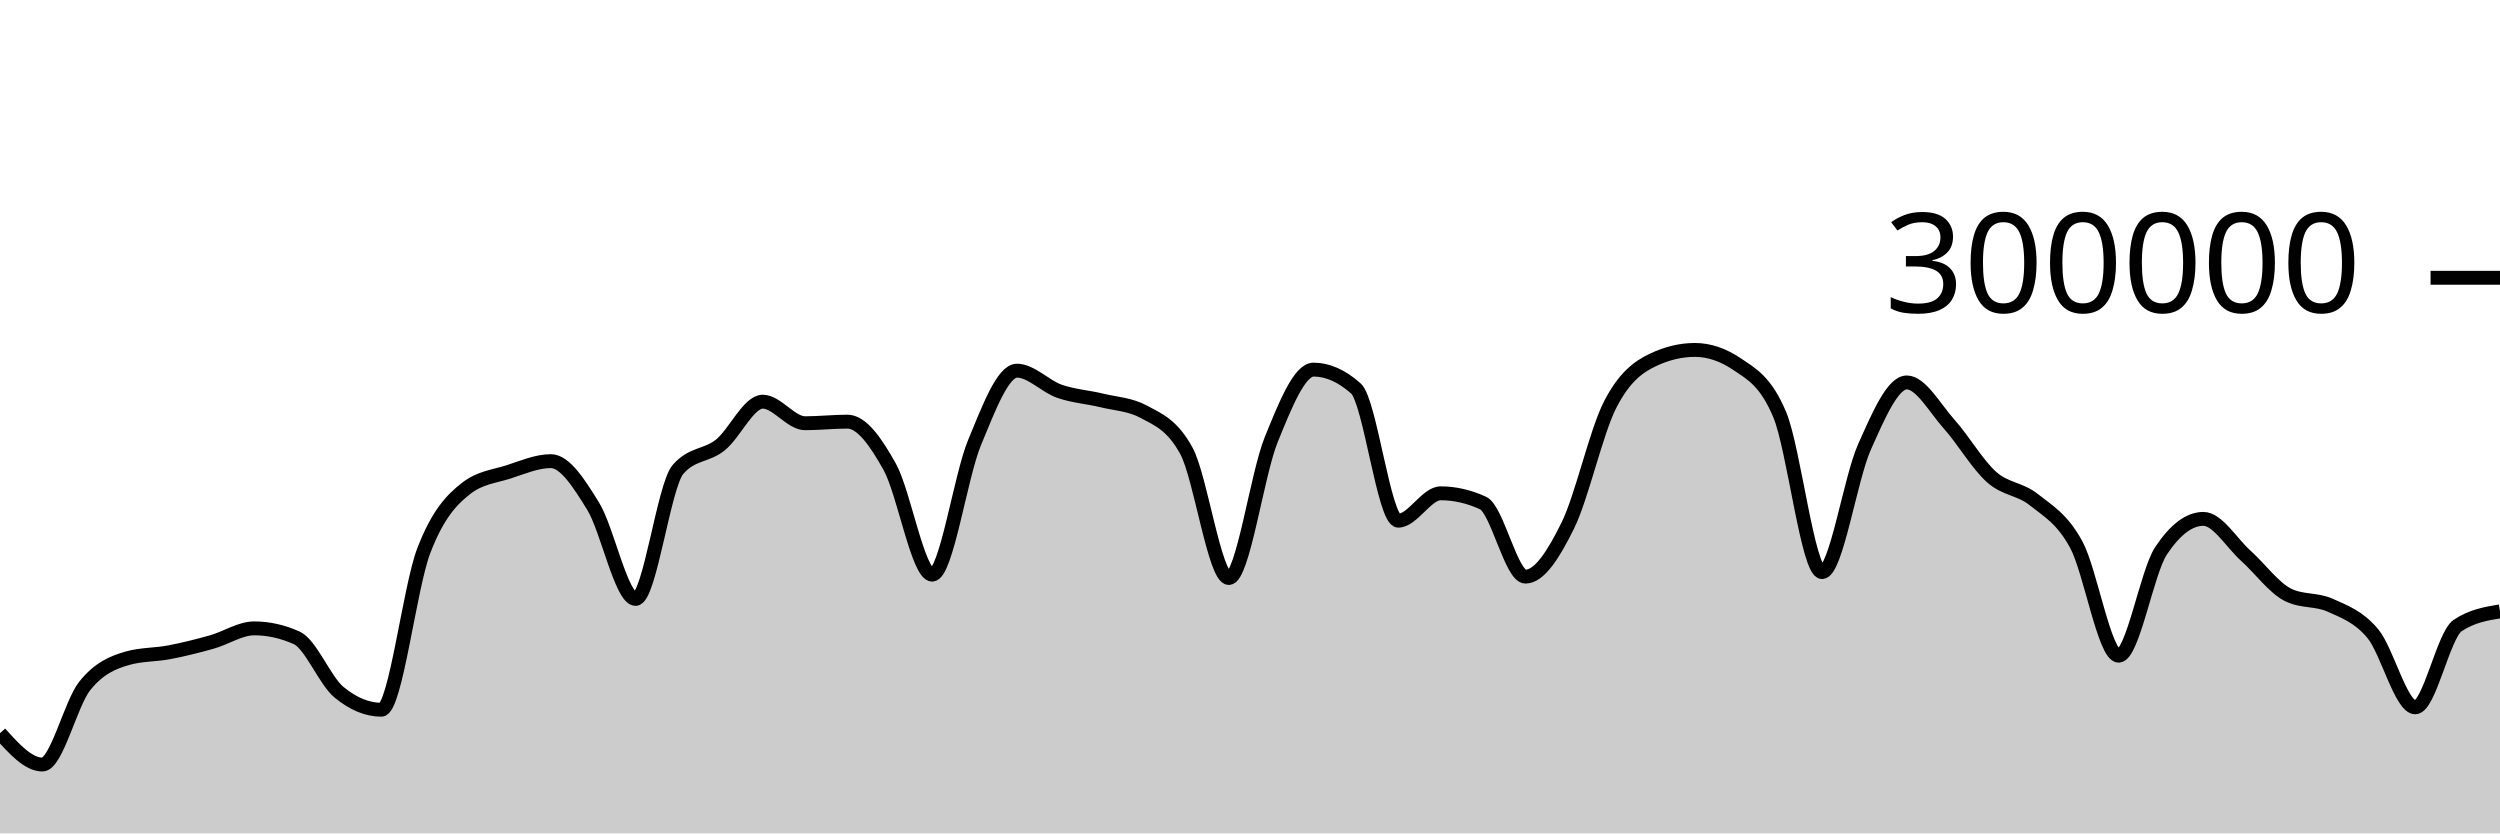
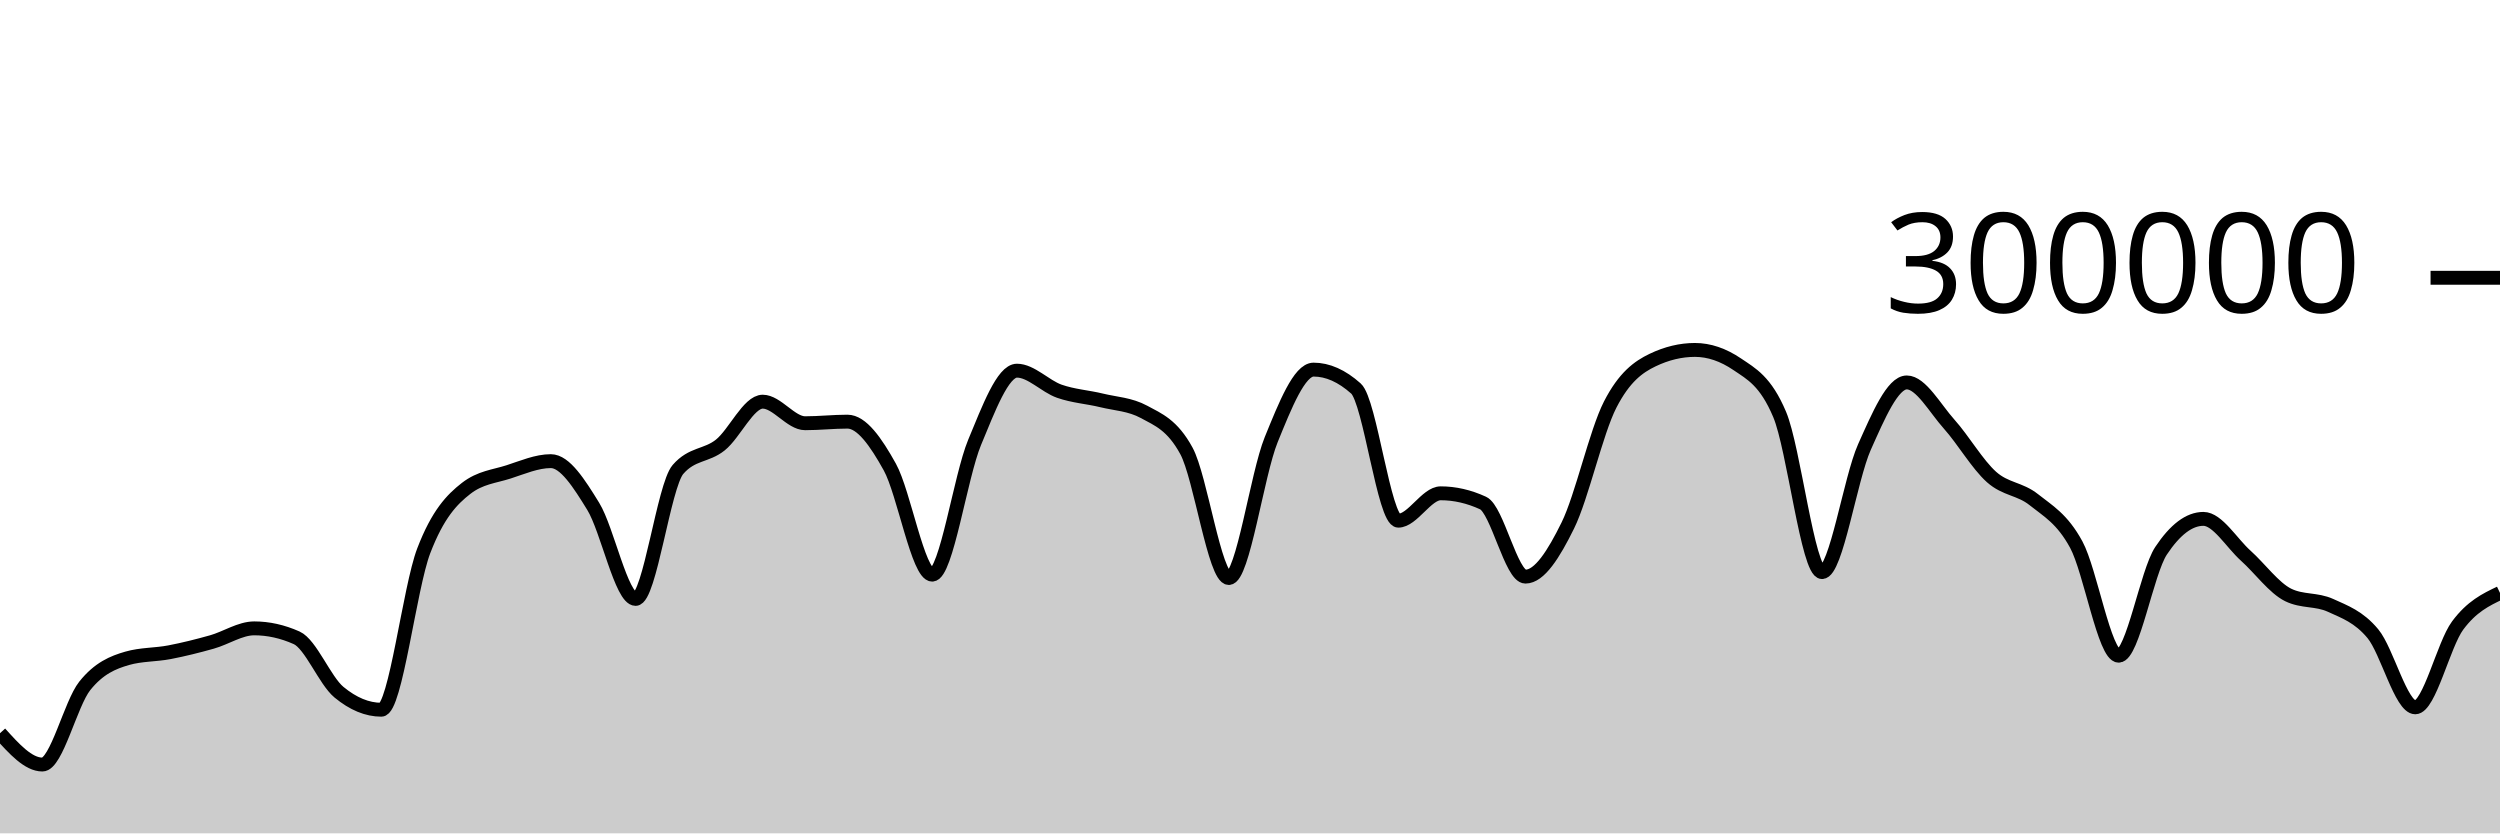
<svg xmlns="http://www.w3.org/2000/svg" viewBox="0 0 180 60">
  <g transform="translate(0,20)">
-     <path class="area" fill="rgba(0, 0, 0, 0.2)" d="M0,32.79C1.017,33.918,2.034,35.047,3.051,35.047C4.068,35.047,5.085,30.659,6.102,29.384C7.119,28.11,8.136,27.693,9.153,27.4C10.169,27.107,11.186,27.157,12.203,26.961C13.22,26.765,14.237,26.511,15.254,26.224C16.271,25.938,17.288,25.242,18.305,25.242C19.322,25.242,20.339,25.468,21.356,25.921C22.373,26.374,23.39,28.999,24.407,29.839C25.424,30.679,26.441,31.1,27.458,31.1C28.475,31.1,29.492,22.316,30.508,19.661C31.525,17.005,32.542,15.958,33.559,15.166C34.576,14.374,35.593,14.305,36.61,13.978C37.627,13.65,38.644,13.202,39.661,13.202C40.678,13.202,41.695,14.805,42.712,16.458C43.729,18.112,44.746,23.122,45.763,23.122C46.78,23.122,47.797,14.973,48.814,13.8C49.831,12.626,50.847,12.853,51.864,12.04C52.881,11.226,53.898,8.92,54.915,8.92C55.932,8.92,56.949,10.473,57.966,10.473C58.983,10.473,60,10.358,61.017,10.358C62.034,10.358,63.051,11.791,64.068,13.627C65.085,15.463,66.102,21.374,67.119,21.374C68.136,21.374,69.153,14.305,70.169,11.858C71.186,9.41,72.203,6.688,73.22,6.688C74.237,6.688,75.254,7.811,76.271,8.168C77.288,8.524,78.305,8.581,79.322,8.83C80.339,9.078,81.356,9.106,82.373,9.657C83.39,10.209,84.407,10.594,85.424,12.466C86.441,14.339,87.458,21.618,88.475,21.618C89.492,21.618,90.508,14.16,91.525,11.659C92.542,9.158,93.559,6.612,94.576,6.612C95.593,6.612,96.61,7.065,97.627,7.972C98.644,8.878,99.661,17.489,100.678,17.489C101.695,17.489,102.712,15.518,103.729,15.518C104.746,15.518,105.763,15.751,106.78,16.218C107.797,16.685,108.814,21.517,109.831,21.517C110.847,21.517,111.864,19.902,112.881,17.838C113.898,15.774,114.915,11.117,115.932,9.132C116.949,7.147,117.966,6.416,118.983,5.928C120,5.439,121.017,5.195,122.034,5.195C123.051,5.195,124.068,5.54,125.085,6.23C126.102,6.92,127.119,7.434,128.136,9.843C129.153,12.251,130.169,21.191,131.186,21.191C132.203,21.191,133.22,14.468,134.237,12.192C135.254,9.916,136.271,7.535,137.288,7.535C138.305,7.535,139.322,9.403,140.339,10.538C141.356,11.673,142.373,13.437,143.39,14.344C144.407,15.251,145.424,15.169,146.441,15.981C147.458,16.792,148.475,17.341,149.492,19.213C150.508,21.084,151.525,27.21,152.542,27.21C153.559,27.21,154.576,21.193,155.593,19.66C156.61,18.126,157.627,17.359,158.644,17.359C159.661,17.359,160.678,19.099,161.695,20.011C162.712,20.924,163.729,22.335,164.746,22.835C165.763,23.336,166.78,23.121,167.797,23.586C168.814,24.051,169.831,24.402,170.847,25.625C171.864,26.849,172.881,30.927,173.898,30.927C174.915,30.927,175.932,25.721,176.949,25.039C177.966,24.358,178.983,24.187,180,24.017L180,40C178.983,40,177.966,40,176.949,40C175.932,40,174.915,40,173.898,40C172.881,40,171.864,40,170.847,40C169.831,40,168.814,40,167.797,40C166.78,40,165.763,40,164.746,40C163.729,40,162.712,40,161.695,40C160.678,40,159.661,40,158.644,40C157.627,40,156.61,40,155.593,40C154.576,40,153.559,40,152.542,40C151.525,40,150.508,40,149.492,40C148.475,40,147.458,40,146.441,40C145.424,40,144.407,40,143.39,40C142.373,40,141.356,40,140.339,40C139.322,40,138.305,40,137.288,40C136.271,40,135.254,40,134.237,40C133.22,40,132.203,40,131.186,40C130.169,40,129.153,40,128.136,40C127.119,40,126.102,40,125.085,40C124.068,40,123.051,40,122.034,40C121.017,40,120,40,118.983,40C117.966,40,116.949,40,115.932,40C114.915,40,113.898,40,112.881,40C111.864,40,110.847,40,109.831,40C108.814,40,107.797,40,106.78,40C105.763,40,104.746,40,103.729,40C102.712,40,101.695,40,100.678,40C99.661,40,98.644,40,97.627,40C96.61,40,95.593,40,94.576,40C93.559,40,92.542,40,91.525,40C90.508,40,89.492,40,88.475,40C87.458,40,86.441,40,85.424,40C84.407,40,83.39,40,82.373,40C81.356,40,80.339,40,79.322,40C78.305,40,77.288,40,76.271,40C75.254,40,74.237,40,73.22,40C72.203,40,71.186,40,70.169,40C69.153,40,68.136,40,67.119,40C66.102,40,65.085,40,64.068,40C63.051,40,62.034,40,61.017,40C60,40,58.983,40,57.966,40C56.949,40,55.932,40,54.915,40C53.898,40,52.881,40,51.864,40C50.847,40,49.831,40,48.814,40C47.797,40,46.78,40,45.763,40C44.746,40,43.729,40,42.712,40C41.695,40,40.678,40,39.661,40C38.644,40,37.627,40,36.61,40C35.593,40,34.576,40,33.559,40C32.542,40,31.525,40,30.508,40C29.492,40,28.475,40,27.458,40C26.441,40,25.424,40,24.407,40C23.39,40,22.373,40,21.356,40C20.339,40,19.322,40,18.305,40C17.288,40,16.271,40,15.254,40C14.237,40,13.22,40,12.203,40C11.186,40,10.169,40,9.153,40C8.136,40,7.119,40,6.102,40C5.085,40,4.068,40,3.051,40C2.034,40,1.017,40,0,40Z" />
-     <path class="line" stroke="black" fill="none" d="M0,32.79C1.017,33.918,2.034,35.047,3.051,35.047C4.068,35.047,5.085,30.659,6.102,29.384C7.119,28.11,8.136,27.693,9.153,27.4C10.169,27.107,11.186,27.157,12.203,26.961C13.22,26.765,14.237,26.511,15.254,26.224C16.271,25.938,17.288,25.242,18.305,25.242C19.322,25.242,20.339,25.468,21.356,25.921C22.373,26.374,23.39,28.999,24.407,29.839C25.424,30.679,26.441,31.1,27.458,31.1C28.475,31.1,29.492,22.316,30.508,19.661C31.525,17.005,32.542,15.958,33.559,15.166C34.576,14.374,35.593,14.305,36.61,13.978C37.627,13.65,38.644,13.202,39.661,13.202C40.678,13.202,41.695,14.805,42.712,16.458C43.729,18.112,44.746,23.122,45.763,23.122C46.78,23.122,47.797,14.973,48.814,13.8C49.831,12.626,50.847,12.853,51.864,12.04C52.881,11.226,53.898,8.92,54.915,8.92C55.932,8.92,56.949,10.473,57.966,10.473C58.983,10.473,60,10.358,61.017,10.358C62.034,10.358,63.051,11.791,64.068,13.627C65.085,15.463,66.102,21.374,67.119,21.374C68.136,21.374,69.153,14.305,70.169,11.858C71.186,9.41,72.203,6.688,73.22,6.688C74.237,6.688,75.254,7.811,76.271,8.168C77.288,8.524,78.305,8.581,79.322,8.83C80.339,9.078,81.356,9.106,82.373,9.657C83.39,10.209,84.407,10.594,85.424,12.466C86.441,14.339,87.458,21.618,88.475,21.618C89.492,21.618,90.508,14.16,91.525,11.659C92.542,9.158,93.559,6.612,94.576,6.612C95.593,6.612,96.61,7.065,97.627,7.972C98.644,8.878,99.661,17.489,100.678,17.489C101.695,17.489,102.712,15.518,103.729,15.518C104.746,15.518,105.763,15.751,106.78,16.218C107.797,16.685,108.814,21.517,109.831,21.517C110.847,21.517,111.864,19.902,112.881,17.838C113.898,15.774,114.915,11.117,115.932,9.132C116.949,7.147,117.966,6.416,118.983,5.928C120,5.439,121.017,5.195,122.034,5.195C123.051,5.195,124.068,5.54,125.085,6.23C126.102,6.92,127.119,7.434,128.136,9.843C129.153,12.251,130.169,21.191,131.186,21.191C132.203,21.191,133.22,14.468,134.237,12.192C135.254,9.916,136.271,7.535,137.288,7.535C138.305,7.535,139.322,9.403,140.339,10.538C141.356,11.673,142.373,13.437,143.39,14.344C144.407,15.251,145.424,15.169,146.441,15.981C147.458,16.792,148.475,17.341,149.492,19.213C150.508,21.084,151.525,27.21,152.542,27.21C153.559,27.21,154.576,21.193,155.593,19.66C156.61,18.126,157.627,17.359,158.644,17.359C159.661,17.359,160.678,19.099,161.695,20.011C162.712,20.924,163.729,22.335,164.746,22.835C165.763,23.336,166.78,23.121,167.797,23.586C168.814,24.051,169.831,24.402,170.847,25.625C171.864,26.849,172.881,30.927,173.898,30.927C174.915,30.927,175.932,25.721,176.949,25.039C177.966,24.358,178.983,24.187,180,24.017" />
+     <path class="area" fill="rgba(0, 0, 0, 0.2)" d="M0,32.79C1.017,33.918,2.034,35.047,3.051,35.047C4.068,35.047,5.085,30.659,6.102,29.384C7.119,28.11,8.136,27.693,9.153,27.4C10.169,27.107,11.186,27.157,12.203,26.961C13.22,26.765,14.237,26.511,15.254,26.224C16.271,25.938,17.288,25.242,18.305,25.242C19.322,25.242,20.339,25.468,21.356,25.921C22.373,26.374,23.39,28.999,24.407,29.839C25.424,30.679,26.441,31.1,27.458,31.1C28.475,31.1,29.492,22.316,30.508,19.661C31.525,17.005,32.542,15.958,33.559,15.166C34.576,14.374,35.593,14.305,36.61,13.978C37.627,13.65,38.644,13.202,39.661,13.202C40.678,13.202,41.695,14.805,42.712,16.458C43.729,18.112,44.746,23.122,45.763,23.122C46.78,23.122,47.797,14.973,48.814,13.8C49.831,12.626,50.847,12.853,51.864,12.04C52.881,11.226,53.898,8.92,54.915,8.92C55.932,8.92,56.949,10.473,57.966,10.473C58.983,10.473,60,10.358,61.017,10.358C62.034,10.358,63.051,11.791,64.068,13.627C65.085,15.463,66.102,21.374,67.119,21.374C68.136,21.374,69.153,14.305,70.169,11.858C71.186,9.41,72.203,6.688,73.22,6.688C74.237,6.688,75.254,7.811,76.271,8.168C77.288,8.524,78.305,8.581,79.322,8.83C80.339,9.078,81.356,9.106,82.373,9.657C83.39,10.209,84.407,10.594,85.424,12.466C86.441,14.339,87.458,21.618,88.475,21.618C89.492,21.618,90.508,14.16,91.525,11.659C92.542,9.158,93.559,6.612,94.576,6.612C95.593,6.612,96.61,7.065,97.627,7.972C98.644,8.878,99.661,17.489,100.678,17.489C101.695,17.489,102.712,15.518,103.729,15.518C104.746,15.518,105.763,15.751,106.78,16.218C107.797,16.685,108.814,21.517,109.831,21.517C110.847,21.517,111.864,19.902,112.881,17.838C113.898,15.774,114.915,11.117,115.932,9.132C116.949,7.147,117.966,6.416,118.983,5.928C120,5.439,121.017,5.195,122.034,5.195C123.051,5.195,124.068,5.54,125.085,6.23C126.102,6.92,127.119,7.434,128.136,9.843C129.153,12.251,130.169,21.191,131.186,21.191C132.203,21.191,133.22,14.468,134.237,12.192C135.254,9.916,136.271,7.535,137.288,7.535C138.305,7.535,139.322,9.403,140.339,10.538C141.356,11.673,142.373,13.437,143.39,14.344C144.407,15.251,145.424,15.169,146.441,15.981C147.458,16.792,148.475,17.341,149.492,19.213C150.508,21.084,151.525,27.21,152.542,27.21C153.559,27.21,154.576,21.193,155.593,19.66C156.61,18.126,157.627,17.359,158.644,17.359C159.661,17.359,160.678,19.099,161.695,20.011C162.712,20.924,163.729,22.335,164.746,22.835C165.763,23.336,166.78,23.121,167.797,23.586C168.814,24.051,169.831,24.402,170.847,25.625C171.864,26.849,172.881,30.927,173.898,30.927C174.915,30.927,175.932,26.411,176.949,25.039C177.966,23.667,178.983,23.18,180,22.693L180,40C178.983,40,177.966,40,176.949,40C175.932,40,174.915,40,173.898,40C172.881,40,171.864,40,170.847,40C169.831,40,168.814,40,167.797,40C166.78,40,165.763,40,164.746,40C163.729,40,162.712,40,161.695,40C160.678,40,159.661,40,158.644,40C157.627,40,156.61,40,155.593,40C154.576,40,153.559,40,152.542,40C151.525,40,150.508,40,149.492,40C148.475,40,147.458,40,146.441,40C145.424,40,144.407,40,143.39,40C142.373,40,141.356,40,140.339,40C139.322,40,138.305,40,137.288,40C136.271,40,135.254,40,134.237,40C133.22,40,132.203,40,131.186,40C130.169,40,129.153,40,128.136,40C127.119,40,126.102,40,125.085,40C124.068,40,123.051,40,122.034,40C121.017,40,120,40,118.983,40C117.966,40,116.949,40,115.932,40C114.915,40,113.898,40,112.881,40C111.864,40,110.847,40,109.831,40C108.814,40,107.797,40,106.78,40C105.763,40,104.746,40,103.729,40C102.712,40,101.695,40,100.678,40C99.661,40,98.644,40,97.627,40C96.61,40,95.593,40,94.576,40C93.559,40,92.542,40,91.525,40C90.508,40,89.492,40,88.475,40C87.458,40,86.441,40,85.424,40C84.407,40,83.39,40,82.373,40C81.356,40,80.339,40,79.322,40C78.305,40,77.288,40,76.271,40C75.254,40,74.237,40,73.22,40C72.203,40,71.186,40,70.169,40C69.153,40,68.136,40,67.119,40C66.102,40,65.085,40,64.068,40C63.051,40,62.034,40,61.017,40C60,40,58.983,40,57.966,40C56.949,40,55.932,40,54.915,40C53.898,40,52.881,40,51.864,40C50.847,40,49.831,40,48.814,40C47.797,40,46.78,40,45.763,40C44.746,40,43.729,40,42.712,40C41.695,40,40.678,40,39.661,40C38.644,40,37.627,40,36.61,40C35.593,40,34.576,40,33.559,40C32.542,40,31.525,40,30.508,40C29.492,40,28.475,40,27.458,40C26.441,40,25.424,40,24.407,40C23.39,40,22.373,40,21.356,40C20.339,40,19.322,40,18.305,40C17.288,40,16.271,40,15.254,40C14.237,40,13.22,40,12.203,40C11.186,40,10.169,40,9.153,40C8.136,40,7.119,40,6.102,40C5.085,40,4.068,40,3.051,40C2.034,40,1.017,40,0,40Z" />
+     <path class="line" stroke="black" fill="none" d="M0,32.79C1.017,33.918,2.034,35.047,3.051,35.047C4.068,35.047,5.085,30.659,6.102,29.384C7.119,28.11,8.136,27.693,9.153,27.4C10.169,27.107,11.186,27.157,12.203,26.961C13.22,26.765,14.237,26.511,15.254,26.224C16.271,25.938,17.288,25.242,18.305,25.242C19.322,25.242,20.339,25.468,21.356,25.921C22.373,26.374,23.39,28.999,24.407,29.839C25.424,30.679,26.441,31.1,27.458,31.1C28.475,31.1,29.492,22.316,30.508,19.661C31.525,17.005,32.542,15.958,33.559,15.166C34.576,14.374,35.593,14.305,36.61,13.978C37.627,13.65,38.644,13.202,39.661,13.202C40.678,13.202,41.695,14.805,42.712,16.458C43.729,18.112,44.746,23.122,45.763,23.122C46.78,23.122,47.797,14.973,48.814,13.8C49.831,12.626,50.847,12.853,51.864,12.04C52.881,11.226,53.898,8.92,54.915,8.92C55.932,8.92,56.949,10.473,57.966,10.473C58.983,10.473,60,10.358,61.017,10.358C62.034,10.358,63.051,11.791,64.068,13.627C65.085,15.463,66.102,21.374,67.119,21.374C68.136,21.374,69.153,14.305,70.169,11.858C71.186,9.41,72.203,6.688,73.22,6.688C74.237,6.688,75.254,7.811,76.271,8.168C77.288,8.524,78.305,8.581,79.322,8.83C80.339,9.078,81.356,9.106,82.373,9.657C83.39,10.209,84.407,10.594,85.424,12.466C86.441,14.339,87.458,21.618,88.475,21.618C89.492,21.618,90.508,14.16,91.525,11.659C92.542,9.158,93.559,6.612,94.576,6.612C95.593,6.612,96.61,7.065,97.627,7.972C98.644,8.878,99.661,17.489,100.678,17.489C101.695,17.489,102.712,15.518,103.729,15.518C104.746,15.518,105.763,15.751,106.78,16.218C107.797,16.685,108.814,21.517,109.831,21.517C110.847,21.517,111.864,19.902,112.881,17.838C113.898,15.774,114.915,11.117,115.932,9.132C116.949,7.147,117.966,6.416,118.983,5.928C120,5.439,121.017,5.195,122.034,5.195C123.051,5.195,124.068,5.54,125.085,6.23C126.102,6.92,127.119,7.434,128.136,9.843C129.153,12.251,130.169,21.191,131.186,21.191C132.203,21.191,133.22,14.468,134.237,12.192C135.254,9.916,136.271,7.535,137.288,7.535C138.305,7.535,139.322,9.403,140.339,10.538C141.356,11.673,142.373,13.437,143.39,14.344C144.407,15.251,145.424,15.169,146.441,15.981C147.458,16.792,148.475,17.341,149.492,19.213C150.508,21.084,151.525,27.21,152.542,27.21C153.559,27.21,154.576,21.193,155.593,19.66C156.61,18.126,157.627,17.359,158.644,17.359C159.661,17.359,160.678,19.099,161.695,20.011C162.712,20.924,163.729,22.335,164.746,22.835C165.763,23.336,166.78,23.121,167.797,23.586C168.814,24.051,169.831,24.402,170.847,25.625C171.864,26.849,172.881,30.927,173.898,30.927C174.915,30.927,175.932,26.411,176.949,25.039C177.966,23.667,178.983,23.18,180,22.693" />
    <path class="axis-ceiling" stroke-width="1" stroke="black" fill="none" d="M175,0L180,0" />
    <text class="axis-ceiling-label" font-family="sans-serif" text-anchor="end" font-size="10px" x="170" y="2.5">300000</text>
  </g>
</svg>
